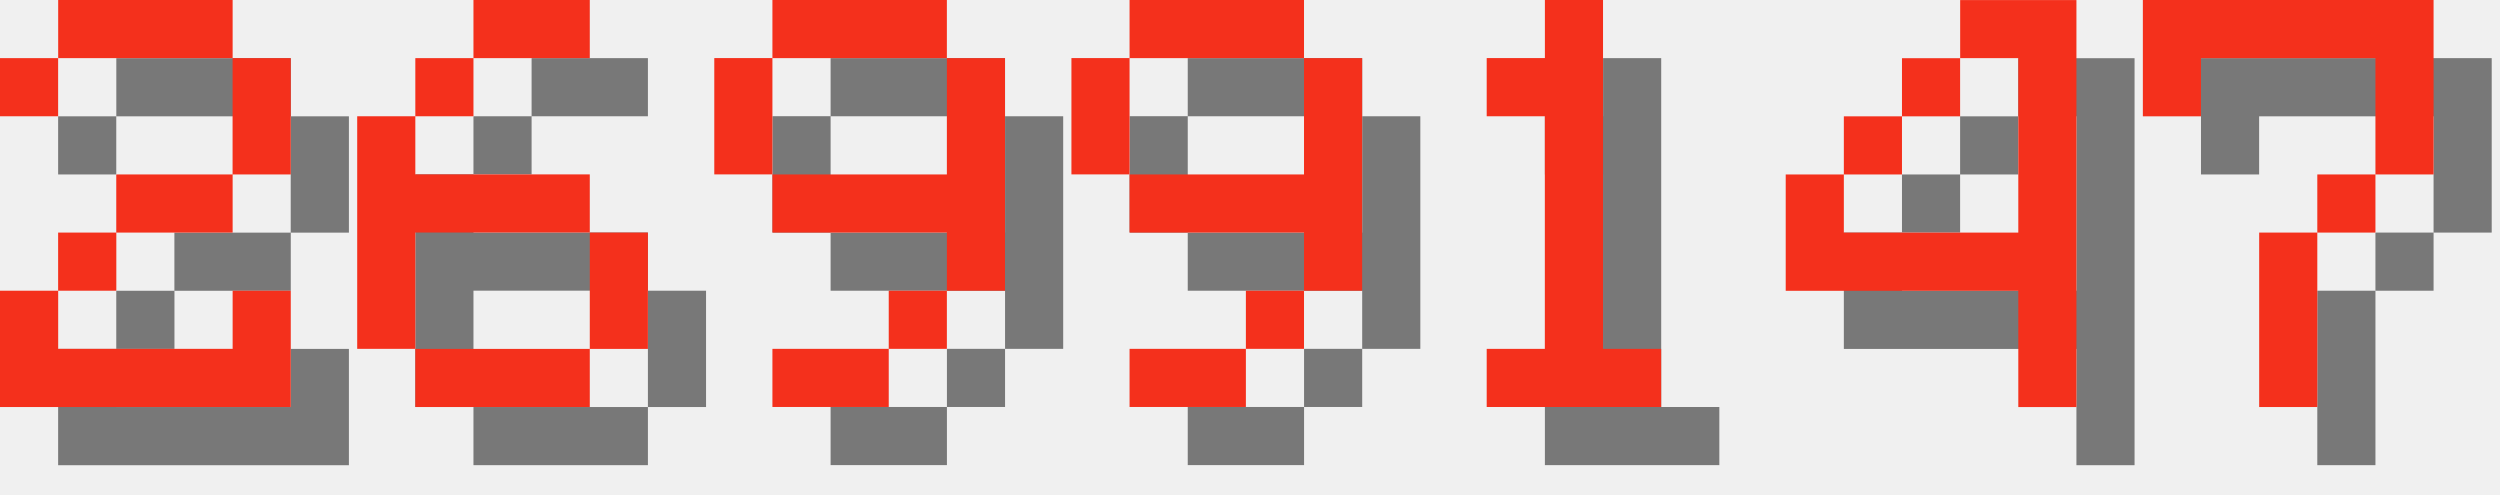
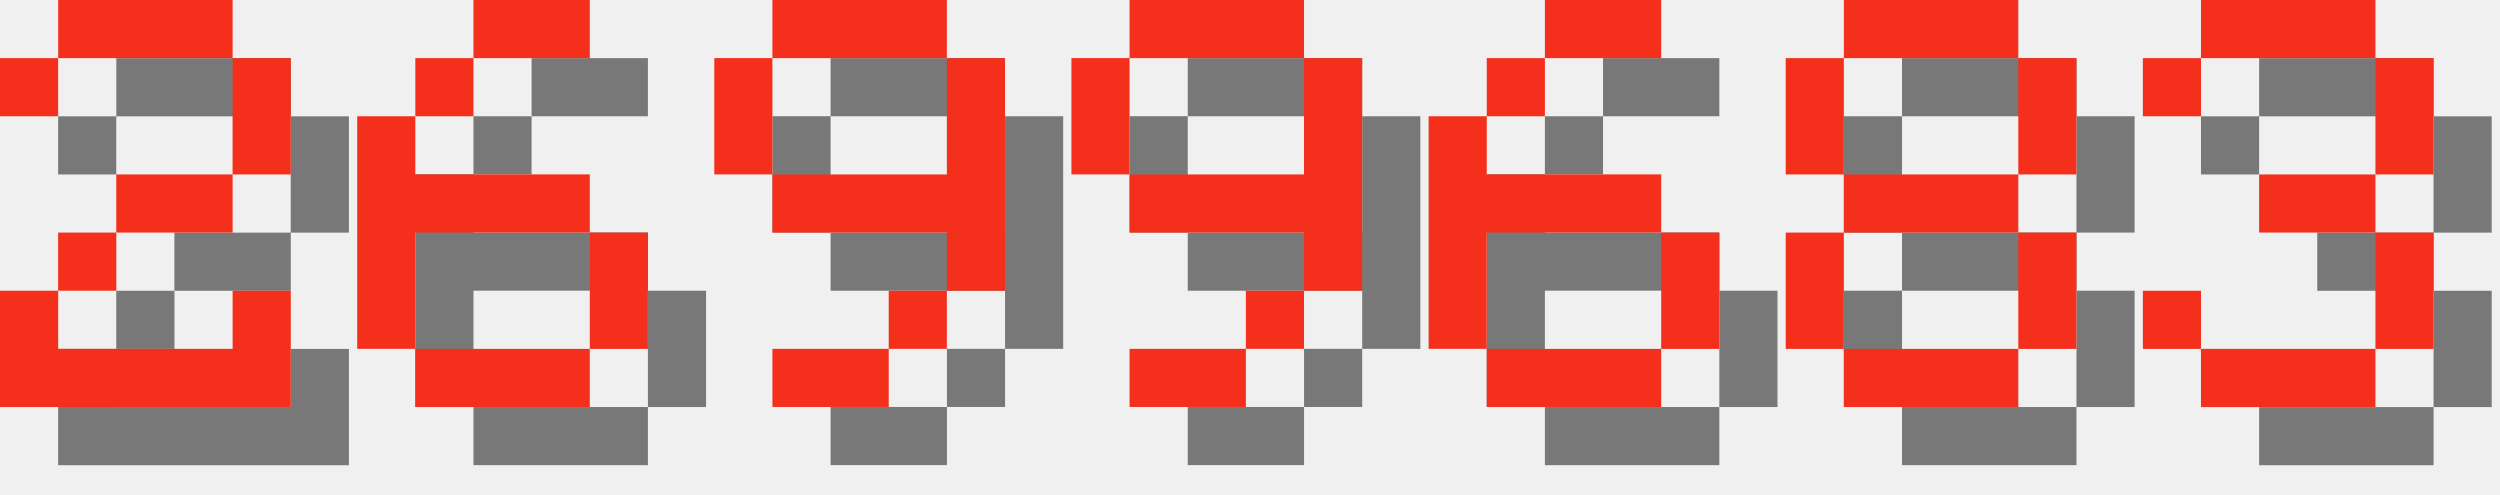
<svg xmlns="http://www.w3.org/2000/svg" version="1.1" width="182.0" height="36">
  <style>
        .text-foreground {
            fill: #F4301C;
        }
        .text-shadow {
            fill: #000000;
            fill-opacity: 0.5;
        }
    </style>
  <g class="digit" id="digit_2" transform="translate(0.0, 0), scale(4)">
    <path id="digit_2_shadow" class="text-shadow" d="m1.058 2.117v1.058h1.058v-1.058h3.175v2.117h-2.117v1.058h-1.058v1.058h-1.058v2.117h5.292v-2.117h-1.058v1.058h-3.175v-1.058h1.058v-1.058h2.117v-1.058h1.058v-2.117h-1.058v-1.058h-3.175v1.058h-1.058z" fill-opacity=".5" style="paint-order:stroke fill markers" />
    <path id="digit_2_fg" class="text-foreground" d="m0 1.058v1.058h1.058v-1.058h3.175v2.117h-2.117v1.058h-1.058v1.058h-1.058v2.117h5.292v-2.117h-1.058v1.058h-3.175v-1.058h1.058v-1.058h2.117v-1.058h1.058v-2.117h-1.058v-1.058h-3.175v1.058h-1.058z" fill="#fff" style="paint-order:stroke fill markers" />
  </g>
  <g class="digit" id="digit_6" transform="translate(26.0, 0), scale(4)">
    <path id="digit_6_shadow" class="text-shadow" d="m3.175 1.058v1.058h2.117v-1.058h-2.117zm0 1.058h-1.058v1.058h1.058v-1.058zm-1.058 1.058h-1.058v4.233h1.058v-2.117h3.175v-1.058h-3.175v-1.058zm3.175 2.117v2.117h1.058v-2.117h-1.058zm0 2.117h-3.175v1.058h3.175v-1.058z" fill-opacity=".5" style="paint-order:stroke fill markers" />
    <path id="digit_6_fg" class="text-foreground" d="m2.117 0v1.058h2.117v-1.058h-2.117zm0 1.058h-1.058v1.058h1.058v-1.058zm-1.058 1.058h-1.058v4.233h1.058v-2.117h3.175v-1.058h-3.175v-1.058zm3.175 2.117v2.117h1.058v-2.117h-1.058zm0 2.117h-3.175v1.058h3.175v-1.058z" fill="#fff" style="paint-order:stroke fill markers" />
  </g>
  <g class="digit" id="digit_9" transform="translate(52.0, 0), scale(4)">
    <path id="digit_9_shadow" class="text-shadow" d="m2.117 1.058v1.058h3.175v-1.058h-3.175zm3.175 1.058v2.117h-3.175v1.058h3.175v1.058h1.058v-4.233h-1.058zm0 4.233h-1.058v1.058h1.058v-1.058zm-1.058 1.058h-2.117v1.058h2.117v-1.058zm-2.117-3.175v-2.117h-1.058v2.117h1.058z" fill-opacity=".5" style="paint-order:stroke fill markers" />
    <path id="digit_9_fg" class="text-foreground" d="m1.058 0v1.058h3.175v-1.058h-3.175zm3.175 1.058v2.117h-3.175v1.058h3.175v1.058h1.058v-4.233h-1.058zm0 4.233h-1.058v1.058h1.058v-1.058zm-1.058 1.058h-2.117v1.058h2.117v-1.058zm-2.117-3.175v-2.117h-1.058v2.117h1.058z" fill="#fff" style="paint-order:stroke fill markers" />
  </g>
  <g class="digit" id="digit_9" transform="translate(78.0, 0), scale(4)">
    <path id="digit_9_shadow" class="text-shadow" d="m2.117 1.058v1.058h3.175v-1.058h-3.175zm3.175 1.058v2.117h-3.175v1.058h3.175v1.058h1.058v-4.233h-1.058zm0 4.233h-1.058v1.058h1.058v-1.058zm-1.058 1.058h-2.117v1.058h2.117v-1.058zm-2.117-3.175v-2.117h-1.058v2.117h1.058z" fill-opacity=".5" style="paint-order:stroke fill markers" />
    <path id="digit_9_fg" class="text-foreground" d="m1.058 0v1.058h3.175v-1.058h-3.175zm3.175 1.058v2.117h-3.175v1.058h3.175v1.058h1.058v-4.233h-1.058zm0 4.233h-1.058v1.058h1.058v-1.058zm-1.058 1.058h-2.117v1.058h2.117v-1.058zm-2.117-3.175v-2.117h-1.058v2.117h1.058z" fill="#fff" style="paint-order:stroke fill markers" />
  </g>
-   <g class="digit" id="digit_1" transform="translate(104.0, 0), scale(4)">
-     <path id="digit_1_shadow" class="text-shadow" d="m2.117 2.117v1.058h1.058v4.233h-1.058v1.058h3.175v-1.058h-1.058v-6.35h-1.058v1.058h-1.058z" fill-opacity=".5" style="paint-order:stroke fill markers" />
-     <path id="digit_1_fg" class="text-foreground" d="m1.058 1.058v1.058h1.058v4.233h-1.058v1.058h3.175v-1.058h-1.058v-6.35h-1.058v1.058h-1.058z" fill="#fff" style="paint-order:stroke fill markers" />
+   <g class="digit" id="digit_6" transform="translate(104.0, 0), scale(4)">
+     <path id="digit_6_shadow" class="text-shadow" d="m3.175 1.058v1.058h2.117v-1.058h-2.117zm0 1.058h-1.058v1.058h1.058v-1.058zm-1.058 1.058h-1.058v4.233h1.058v-2.117h3.175v-1.058h-3.175v-1.058zm3.175 2.117v2.117h1.058v-2.117h-1.058zm0 2.117h-3.175v1.058h3.175v-1.058z" fill-opacity=".5" style="paint-order:stroke fill markers" />
+     <path id="digit_6_fg" class="text-foreground" d="m2.117 0v1.058h2.117v-1.058h-2.117zm0 1.058h-1.058v1.058h1.058v-1.058zm-1.058 1.058h-1.058v4.233h1.058v-2.117h3.175v-1.058h-3.175v-1.058zm3.175 2.117v2.117h1.058v-2.117h-1.058zm0 2.117h-3.175v1.058h3.175v-1.058z" fill="#fff" style="paint-order:stroke fill markers" />
  </g>
-   <g class="digit" id="digit_4" transform="translate(130.0, 0), scale(4)">
-     <path id="digit_4_shadow" class="text-shadow" d="m4.233 1.058v1.058h1.058v3.175h-3.175v-1.058h-1.058v2.117h4.233v2.117h1.058v-7.408h-2.117zm-2.117 3.175h1.058v-1.058h-1.058v1.058zm1.058-1.058h1.058v-1.058h-1.058v1.058z" fill-opacity=".5" style="paint-order:stroke fill markers" />
-     <path id="digit_4_fg" class="text-foreground" d="m3.175 0v1.058h1.058v3.175h-3.175v-1.058h-1.058v2.117h4.233v2.117h1.058v-7.408h-2.117zm-2.117 3.175h1.058v-1.058h-1.058v1.058zm1.058-1.058h1.058v-1.058h-1.058v1.058z" fill="#fff" style="paint-order:stroke fill markers" />
+   <g class="digit" id="digit_8" transform="translate(130.0, 0), scale(4)">
+     <path id="digit_8_shadow" class="text-shadow" d="m2.117 1.058v1.058h3.175v-1.058h-3.175zm3.175 1.058v2.117h1.058v-2.117h-1.058zm0 2.117h-3.175v1.058h3.175v-1.058zm0 1.058v2.117h1.058v-2.117h-1.058zm0 2.117h-3.175v1.058h3.175v-1.058zm-3.175 0v-2.117h-1.058v2.117h1.058zm0-3.175v-2.117h-1.058v2.117h1.058z" fill-opacity=".5" style="paint-order:stroke fill markers" />
+     <path id="digit_8_fg" class="text-foreground" d="m1.058 0v1.058h3.175v-1.058h-3.175zm3.175 1.058v2.117h1.058v-2.117h-1.058zm0 2.117h-3.175v1.058h3.175v-1.058zm0 1.058v2.117h1.058v-2.117h-1.058zm0 2.117h-3.175v1.058h3.175v-1.058zm-3.175 0v-2.117h-1.058v2.117h1.058zm0-3.175v-2.117h-1.058v2.117h1.058z" fill="#fff" style="paint-order:stroke fill markers" />
  </g>
-   <g class="digit" id="digit_7" transform="translate(156.0, 0), scale(4)">
-     <path id="digit_7_shadow" class="text-shadow" d="m1.058 1.058 2e-6 2.117h1.058v-1.058h3.175v1.058l2e-7 1.058h-1.058v1.058h-1.058l4e-7 3.175 1.058 1e-7v-3.175h1.058v-1.058h1.058l5e-7 -1.058v-2.117z" fill-opacity=".5" style="paint-order:stroke fill markers" />
-     <path id="digit_7_fg" class="text-foreground" d="m0 0 2e-6 2.117h1.058v-1.058h3.175v1.058l2e-7 1.058h-1.058v1.058h-1.058l4e-7 3.175 1.058 1e-7v-3.175h1.058v-1.058h1.058l5e-7 -1.058v-2.117z" fill="#fff" style="paint-order:stroke fill markers" />
+   <g class="digit" id="digit_3" transform="translate(156.0, 0), scale(4)">
+     <path id="digit_3_shadow" class="text-shadow" d="m1.058 2.117v1.058h1.058v-1.058h3.175v2.117h-2.117v1.058h2.117v2.117h-3.175v-1.058h-1.058v1.058h1.058v1.058h3.175v-1.058h1.058v-2.117h-1.058v-1.058h1.058v-2.117h-1.058v-1.058h-3.175v1.058h-1.058z" fill-opacity=".5" style="paint-order:stroke fill markers" />
+     <path id="digit_3_fg" class="text-foreground" d="m0 1.058v1.058h1.058v-1.058h3.175v2.117h-2.117v1.058h2.117v2.117h-3.175v-1.058h-1.058v1.058h1.058v1.058h3.175v-1.058h1.058v-2.117h-1.058v-1.058h1.058v-2.117h-1.058v-1.058h-3.175v1.058h-1.058z" fill="#fff" style="paint-order:stroke fill markers" />
  </g>
</svg>
